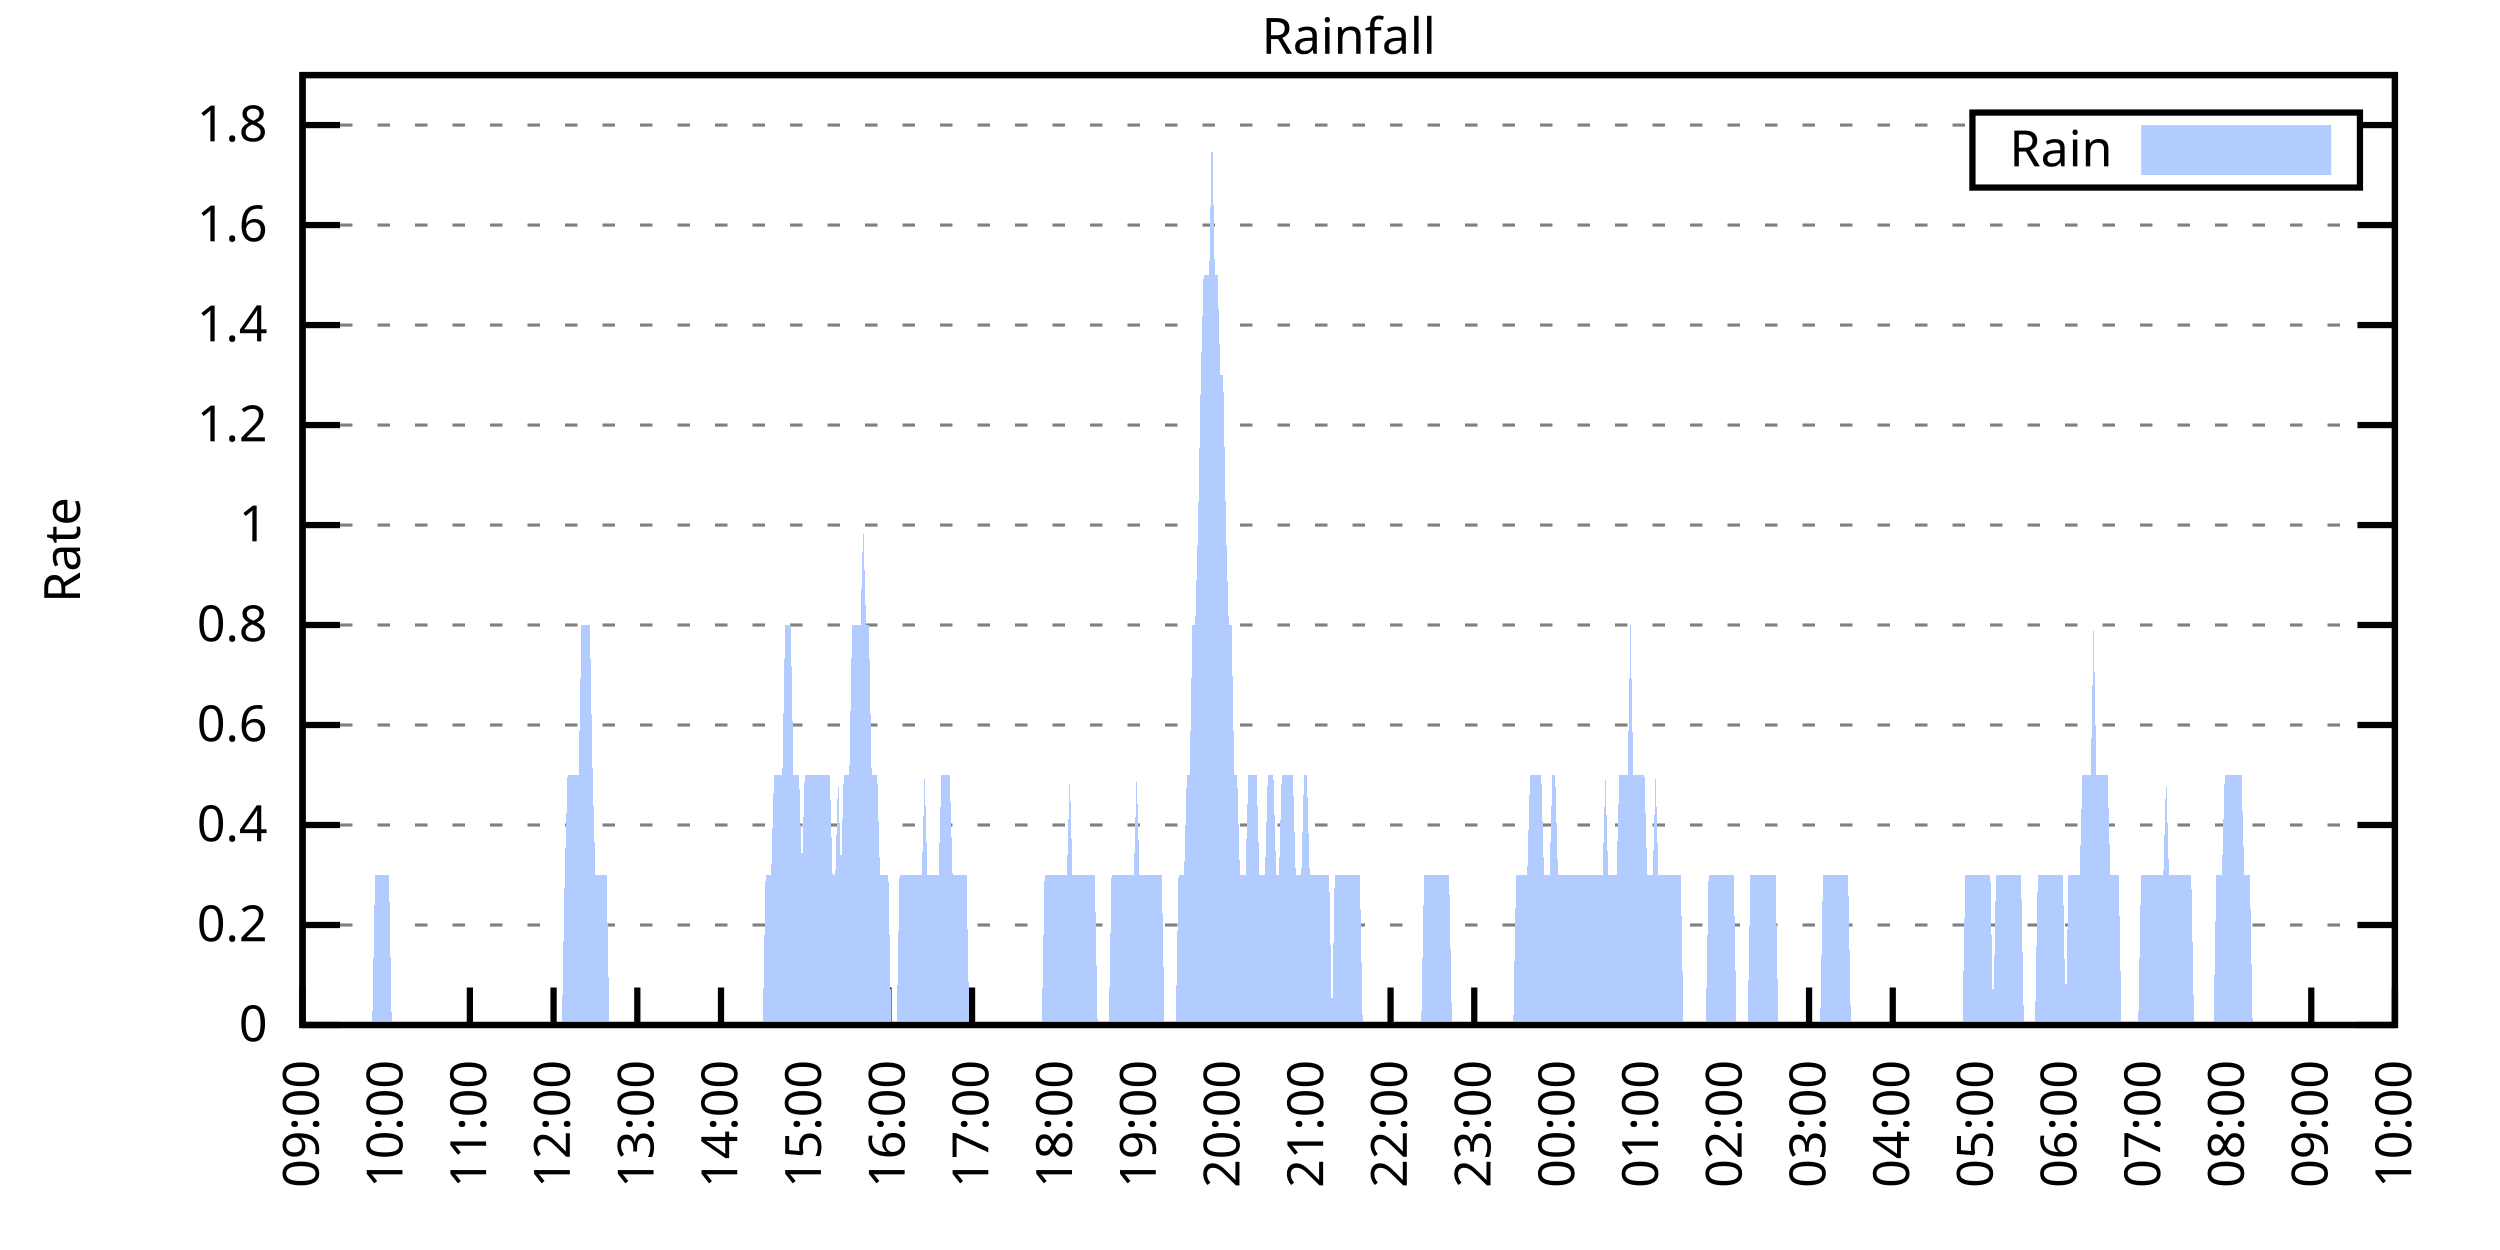
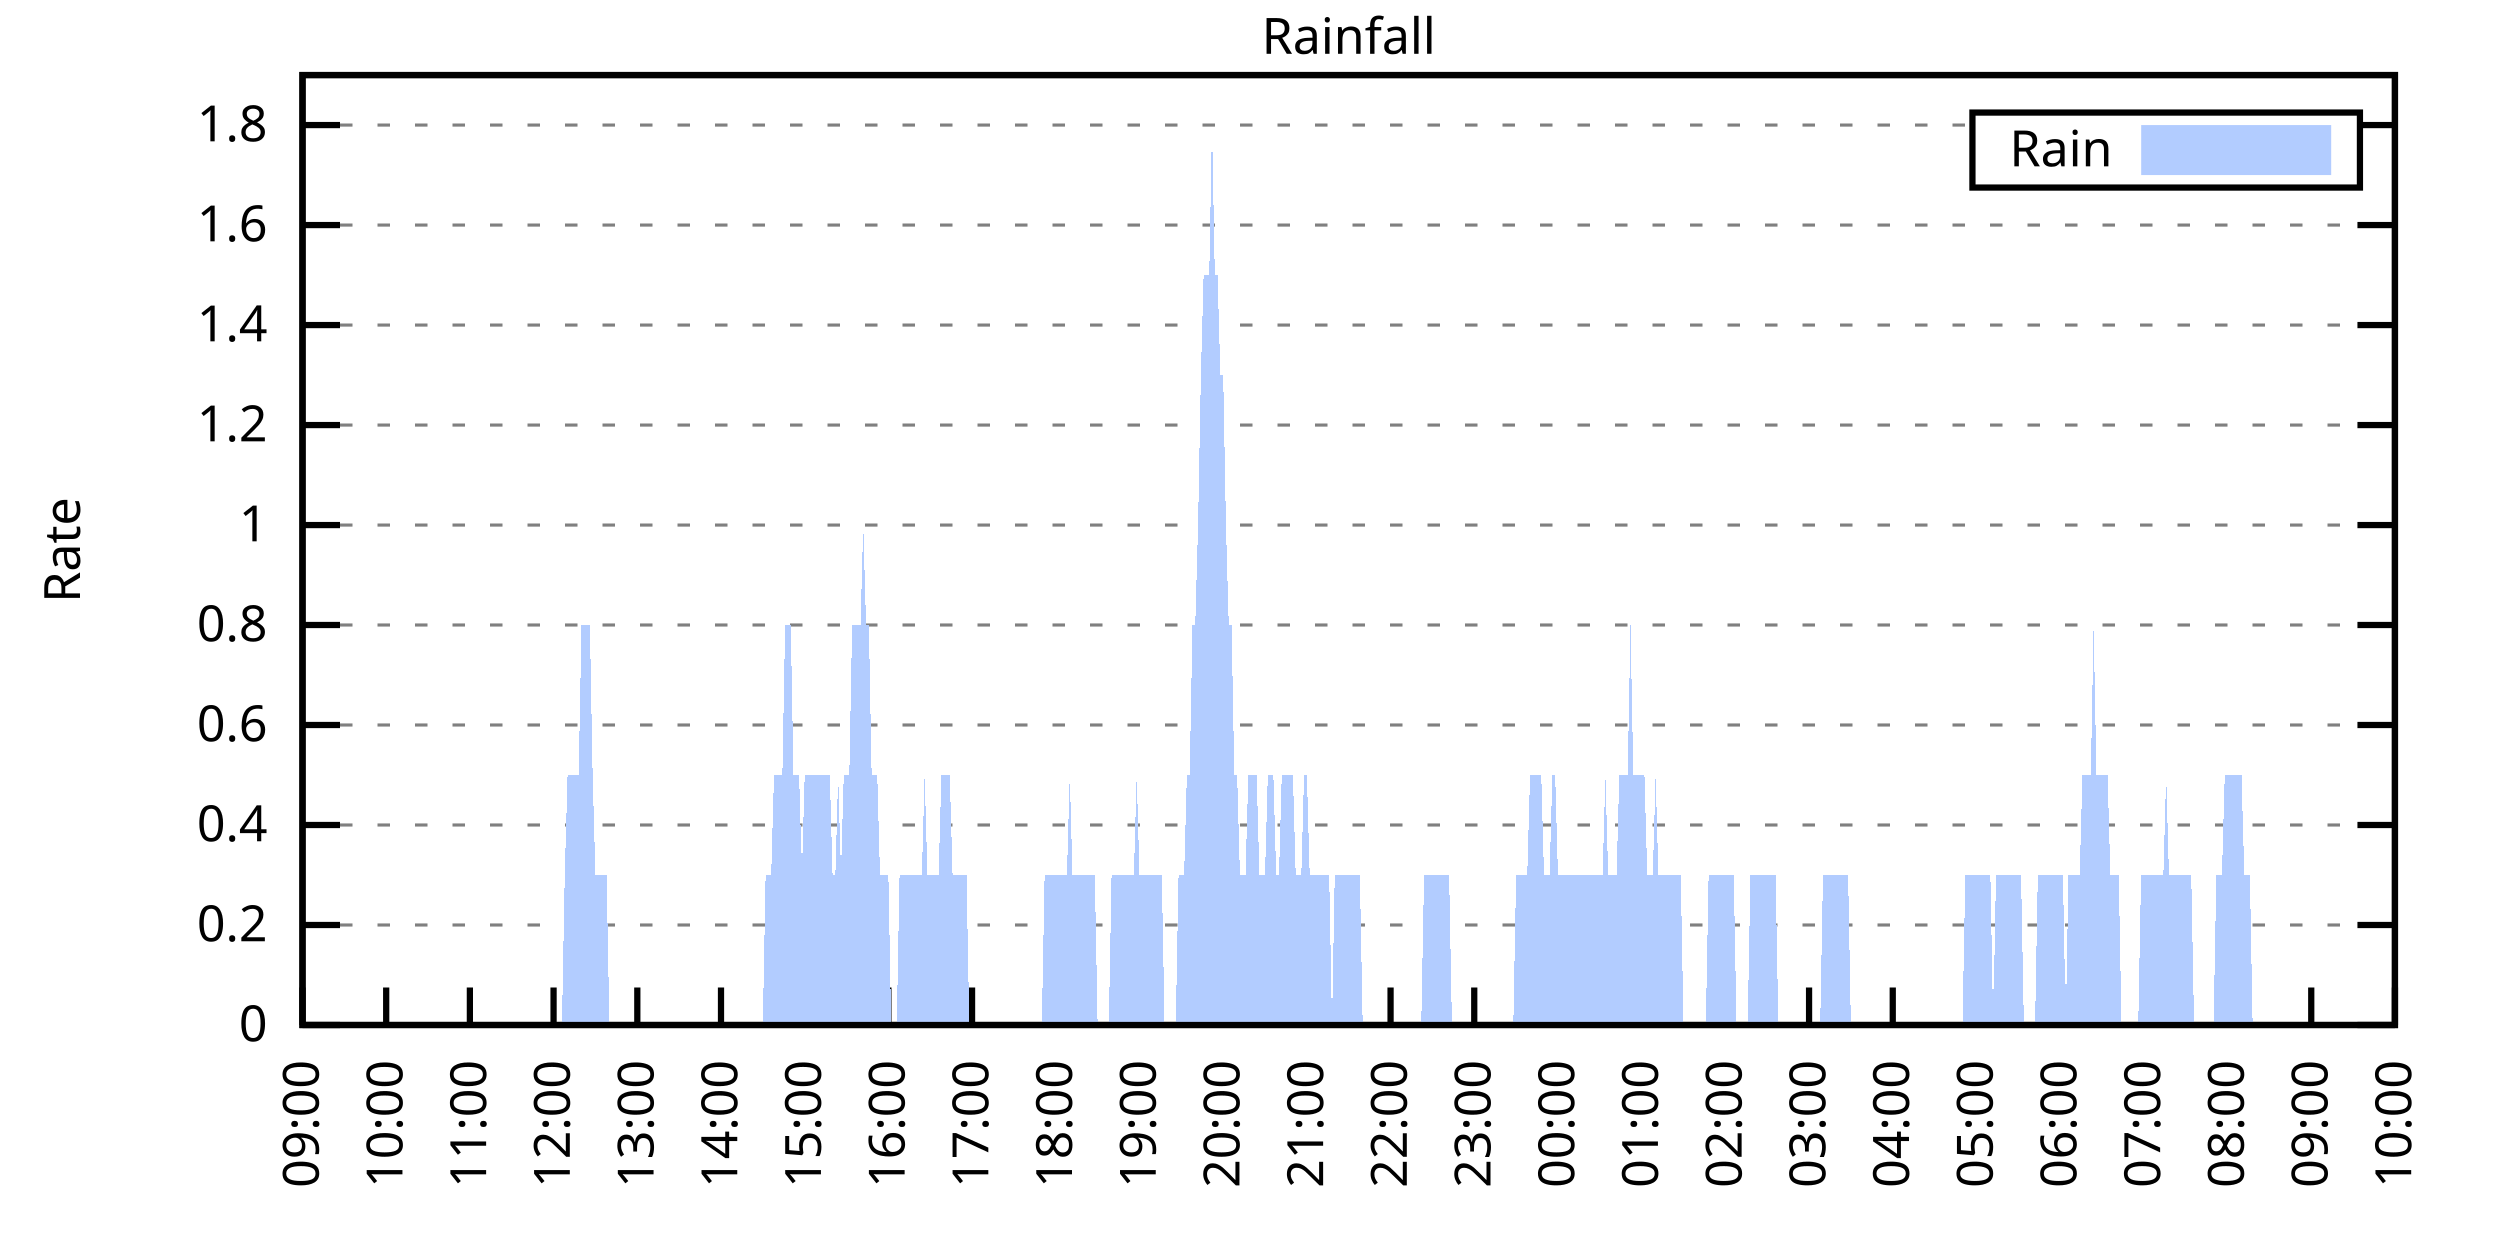
<svg xmlns="http://www.w3.org/2000/svg" xmlns:xlink="http://www.w3.org/1999/xlink" width="400" height="200" viewBox="0 0 400 200">
  <g id="gnuplot_canvas">
    <rect x="0" y="0" width="400" height="200" fill="none" />
    <defs>
      <circle id="gpDot" r="0.5" stroke-width="0.5" stroke="currentColor" />
      <path id="gpPt0" stroke-width="0.333" stroke="currentColor" d="M-1,0 h2 M0,-1 v2" />
      <path id="gpPt1" stroke-width="0.333" stroke="currentColor" d="M-1,-1 L1,1 M1,-1 L-1,1" />
      <path id="gpPt2" stroke-width="0.333" stroke="currentColor" d="M-1,0 L1,0 M0,-1 L0,1 M-1,-1 L1,1 M-1,1 L1,-1" />
      <rect id="gpPt3" stroke-width="0.333" stroke="currentColor" x="-1" y="-1" width="2" height="2" />
      <rect id="gpPt4" stroke-width="0.333" stroke="currentColor" fill="currentColor" x="-1" y="-1" width="2" height="2" />
      <circle id="gpPt5" stroke-width="0.333" stroke="currentColor" cx="0" cy="0" r="1" />
      <use xlink:href="#gpPt5" id="gpPt6" fill="currentColor" stroke="none" />
      <path id="gpPt7" stroke-width="0.333" stroke="currentColor" d="M0,-1.33 L-1.33,0.67 L1.33,0.67 z" />
      <use xlink:href="#gpPt7" id="gpPt8" fill="currentColor" stroke="none" />
      <use xlink:href="#gpPt7" id="gpPt9" stroke="currentColor" transform="rotate(180)" />
      <use xlink:href="#gpPt9" id="gpPt10" fill="currentColor" stroke="none" />
      <use xlink:href="#gpPt3" id="gpPt11" stroke="currentColor" transform="rotate(45)" />
      <use xlink:href="#gpPt11" id="gpPt12" fill="currentColor" stroke="none" />
      <path id="gpPt13" stroke-width="0.333" stroke="currentColor" d="M0,1.330 L1.265,0.411 L0.782,-1.067 L-0.782,-1.076 L-1.265,0.411 z" />
      <use xlink:href="#gpPt13" id="gpPt14" fill="currentColor" stroke="none" />
      <filter id="textbox" filterUnits="objectBoundingBox" x="0" y="0" height="1" width="1">
        <feFlood flood-color="white" flood-opacity="1" result="bgnd" />
        <feComposite in="SourceGraphic" in2="bgnd" operator="atop" />
      </filter>
      <filter id="greybox" filterUnits="objectBoundingBox" x="0" y="0" height="1" width="1">
        <feFlood flood-color="lightgrey" flood-opacity="1" result="grey" />
        <feComposite in="SourceGraphic" in2="grey" operator="atop" />
      </filter>
    </defs>
    <g fill="none" color="white" stroke="currentColor" stroke-width="1.00" stroke-linecap="butt" stroke-linejoin="miter">
</g>
    <g fill="none" color="black" stroke="currentColor" stroke-width="1.00" stroke-linecap="butt" stroke-linejoin="miter">
      <g stroke="none" shape-rendering="crispEdges">
        <polygon fill="rgb(255, 255, 255)" points="48.40,164.00 383.18,164.00 383.18,12.02 48.40,12.02 " />
      </g>
    </g>
    <g fill="none" color="black" stroke="currentColor" stroke-width="1.00" stroke-linecap="butt" stroke-linejoin="miter">
</g>
    <g fill="none" color="black" stroke="black" stroke-width="0.50" stroke-linecap="butt" stroke-linejoin="miter">
</g>
    <g fill="none" color="gray" stroke="currentColor" stroke-width="0.50" stroke-linecap="butt" stroke-linejoin="miter">
      <path stroke="gray" stroke-dasharray="2,4" class="gridline" d="M48.40,164.00 L383.19,164.00  " />
    </g>
    <g fill="none" color="gray" stroke="gray" stroke-width="1.00" stroke-linecap="butt" stroke-linejoin="miter">
</g>
    <g fill="none" color="black" stroke="currentColor" stroke-width="1.00" stroke-linecap="butt" stroke-linejoin="miter">
      <path stroke="black" d="M48.40,164.00 L54.40,164.00 M383.19,164.00 L377.19,164.00  " />
      <g transform="translate(42.80,166.60)" stroke="none" fill="black" font-family="Sans" font-size="8.00" text-anchor="end">
        <text>
          <tspan font-family="Sans"> 0</tspan>
        </text>
      </g>
    </g>
    <g fill="none" color="black" stroke="currentColor" stroke-width="1.00" stroke-linecap="butt" stroke-linejoin="miter">
</g>
    <g fill="none" color="black" stroke="black" stroke-width="0.50" stroke-linecap="butt" stroke-linejoin="miter">
</g>
    <g fill="none" color="gray" stroke="currentColor" stroke-width="0.50" stroke-linecap="butt" stroke-linejoin="miter">
      <path stroke="gray" stroke-dasharray="2,4" class="gridline" d="M48.40,148.00 L383.19,148.00  " />
    </g>
    <g fill="none" color="gray" stroke="gray" stroke-width="1.00" stroke-linecap="butt" stroke-linejoin="miter">
</g>
    <g fill="none" color="black" stroke="currentColor" stroke-width="1.00" stroke-linecap="butt" stroke-linejoin="miter">
      <path stroke="black" d="M48.40,148.00 L54.40,148.00 M383.19,148.00 L377.19,148.00  " />
      <g transform="translate(42.80,150.60)" stroke="none" fill="black" font-family="Sans" font-size="8.00" text-anchor="end">
        <text>
          <tspan font-family="Sans"> 0.2</tspan>
        </text>
      </g>
    </g>
    <g fill="none" color="black" stroke="currentColor" stroke-width="1.00" stroke-linecap="butt" stroke-linejoin="miter">
</g>
    <g fill="none" color="black" stroke="black" stroke-width="0.50" stroke-linecap="butt" stroke-linejoin="miter">
</g>
    <g fill="none" color="gray" stroke="currentColor" stroke-width="0.50" stroke-linecap="butt" stroke-linejoin="miter">
      <path stroke="gray" stroke-dasharray="2,4" class="gridline" d="M48.40,132.00 L383.19,132.00  " />
    </g>
    <g fill="none" color="gray" stroke="gray" stroke-width="1.00" stroke-linecap="butt" stroke-linejoin="miter">
</g>
    <g fill="none" color="black" stroke="currentColor" stroke-width="1.00" stroke-linecap="butt" stroke-linejoin="miter">
      <path stroke="black" d="M48.40,132.00 L54.40,132.00 M383.19,132.00 L377.19,132.00  " />
      <g transform="translate(42.80,134.60)" stroke="none" fill="black" font-family="Sans" font-size="8.00" text-anchor="end">
        <text>
          <tspan font-family="Sans"> 0.4</tspan>
        </text>
      </g>
    </g>
    <g fill="none" color="black" stroke="currentColor" stroke-width="1.00" stroke-linecap="butt" stroke-linejoin="miter">
</g>
    <g fill="none" color="black" stroke="black" stroke-width="0.50" stroke-linecap="butt" stroke-linejoin="miter">
</g>
    <g fill="none" color="gray" stroke="currentColor" stroke-width="0.50" stroke-linecap="butt" stroke-linejoin="miter">
      <path stroke="gray" stroke-dasharray="2,4" class="gridline" d="M48.40,116.00 L383.19,116.00  " />
    </g>
    <g fill="none" color="gray" stroke="gray" stroke-width="1.00" stroke-linecap="butt" stroke-linejoin="miter">
</g>
    <g fill="none" color="black" stroke="currentColor" stroke-width="1.00" stroke-linecap="butt" stroke-linejoin="miter">
      <path stroke="black" d="M48.40,116.00 L54.40,116.00 M383.19,116.00 L377.19,116.00  " />
      <g transform="translate(42.80,118.60)" stroke="none" fill="black" font-family="Sans" font-size="8.00" text-anchor="end">
        <text>
          <tspan font-family="Sans"> 0.6</tspan>
        </text>
      </g>
    </g>
    <g fill="none" color="black" stroke="currentColor" stroke-width="1.00" stroke-linecap="butt" stroke-linejoin="miter">
</g>
    <g fill="none" color="black" stroke="black" stroke-width="0.50" stroke-linecap="butt" stroke-linejoin="miter">
</g>
    <g fill="none" color="gray" stroke="currentColor" stroke-width="0.50" stroke-linecap="butt" stroke-linejoin="miter">
      <path stroke="gray" stroke-dasharray="2,4" class="gridline" d="M48.40,100.00 L383.19,100.00  " />
    </g>
    <g fill="none" color="gray" stroke="gray" stroke-width="1.00" stroke-linecap="butt" stroke-linejoin="miter">
</g>
    <g fill="none" color="black" stroke="currentColor" stroke-width="1.00" stroke-linecap="butt" stroke-linejoin="miter">
      <path stroke="black" d="M48.40,100.00 L54.40,100.00 M383.19,100.00 L377.19,100.00  " />
      <g transform="translate(42.80,102.60)" stroke="none" fill="black" font-family="Sans" font-size="8.00" text-anchor="end">
        <text>
          <tspan font-family="Sans"> 0.8</tspan>
        </text>
      </g>
    </g>
    <g fill="none" color="black" stroke="currentColor" stroke-width="1.00" stroke-linecap="butt" stroke-linejoin="miter">
</g>
    <g fill="none" color="black" stroke="black" stroke-width="0.50" stroke-linecap="butt" stroke-linejoin="miter">
</g>
    <g fill="none" color="gray" stroke="currentColor" stroke-width="0.50" stroke-linecap="butt" stroke-linejoin="miter">
      <path stroke="gray" stroke-dasharray="2,4" class="gridline" d="M48.40,84.01 L383.19,84.01  " />
    </g>
    <g fill="none" color="gray" stroke="gray" stroke-width="1.00" stroke-linecap="butt" stroke-linejoin="miter">
</g>
    <g fill="none" color="black" stroke="currentColor" stroke-width="1.00" stroke-linecap="butt" stroke-linejoin="miter">
      <path stroke="black" d="M48.40,84.01 L54.40,84.01 M383.19,84.01 L377.19,84.01  " />
      <g transform="translate(42.80,86.61)" stroke="none" fill="black" font-family="Sans" font-size="8.00" text-anchor="end">
        <text>
          <tspan font-family="Sans"> 1</tspan>
        </text>
      </g>
    </g>
    <g fill="none" color="black" stroke="currentColor" stroke-width="1.00" stroke-linecap="butt" stroke-linejoin="miter">
</g>
    <g fill="none" color="black" stroke="black" stroke-width="0.50" stroke-linecap="butt" stroke-linejoin="miter">
</g>
    <g fill="none" color="gray" stroke="currentColor" stroke-width="0.50" stroke-linecap="butt" stroke-linejoin="miter">
      <path stroke="gray" stroke-dasharray="2,4" class="gridline" d="M48.40,68.01 L383.19,68.01  " />
    </g>
    <g fill="none" color="gray" stroke="gray" stroke-width="1.00" stroke-linecap="butt" stroke-linejoin="miter">
</g>
    <g fill="none" color="black" stroke="currentColor" stroke-width="1.00" stroke-linecap="butt" stroke-linejoin="miter">
      <path stroke="black" d="M48.40,68.01 L54.40,68.01 M383.19,68.01 L377.19,68.01  " />
      <g transform="translate(42.80,70.61)" stroke="none" fill="black" font-family="Sans" font-size="8.00" text-anchor="end">
        <text>
          <tspan font-family="Sans"> 1.2</tspan>
        </text>
      </g>
    </g>
    <g fill="none" color="black" stroke="currentColor" stroke-width="1.00" stroke-linecap="butt" stroke-linejoin="miter">
</g>
    <g fill="none" color="black" stroke="black" stroke-width="0.50" stroke-linecap="butt" stroke-linejoin="miter">
</g>
    <g fill="none" color="gray" stroke="currentColor" stroke-width="0.50" stroke-linecap="butt" stroke-linejoin="miter">
      <path stroke="gray" stroke-dasharray="2,4" class="gridline" d="M48.40,52.01 L383.19,52.01  " />
    </g>
    <g fill="none" color="gray" stroke="gray" stroke-width="1.00" stroke-linecap="butt" stroke-linejoin="miter">
</g>
    <g fill="none" color="black" stroke="currentColor" stroke-width="1.00" stroke-linecap="butt" stroke-linejoin="miter">
      <path stroke="black" d="M48.40,52.01 L54.40,52.01 M383.19,52.01 L377.19,52.01  " />
      <g transform="translate(42.80,54.61)" stroke="none" fill="black" font-family="Sans" font-size="8.00" text-anchor="end">
        <text>
          <tspan font-family="Sans"> 1.4</tspan>
        </text>
      </g>
    </g>
    <g fill="none" color="black" stroke="currentColor" stroke-width="1.00" stroke-linecap="butt" stroke-linejoin="miter">
</g>
    <g fill="none" color="black" stroke="black" stroke-width="0.50" stroke-linecap="butt" stroke-linejoin="miter">
</g>
    <g fill="none" color="gray" stroke="currentColor" stroke-width="0.50" stroke-linecap="butt" stroke-linejoin="miter">
      <path stroke="gray" stroke-dasharray="2,4" class="gridline" d="M48.40,36.01 L383.19,36.01  " />
    </g>
    <g fill="none" color="gray" stroke="gray" stroke-width="1.00" stroke-linecap="butt" stroke-linejoin="miter">
</g>
    <g fill="none" color="black" stroke="currentColor" stroke-width="1.00" stroke-linecap="butt" stroke-linejoin="miter">
      <path stroke="black" d="M48.40,36.01 L54.40,36.01 M383.19,36.01 L377.19,36.01  " />
      <g transform="translate(42.80,38.61)" stroke="none" fill="black" font-family="Sans" font-size="8.00" text-anchor="end">
        <text>
          <tspan font-family="Sans"> 1.6</tspan>
        </text>
      </g>
    </g>
    <g fill="none" color="black" stroke="currentColor" stroke-width="1.00" stroke-linecap="butt" stroke-linejoin="miter">
</g>
    <g fill="none" color="black" stroke="black" stroke-width="0.50" stroke-linecap="butt" stroke-linejoin="miter">
</g>
    <g fill="none" color="gray" stroke="currentColor" stroke-width="0.50" stroke-linecap="butt" stroke-linejoin="miter">
      <path stroke="gray" stroke-dasharray="2,4" class="gridline" d="M48.40,20.01 L315.59,20.01 M377.59,20.01 L383.19,20.01  " />
    </g>
    <g fill="none" color="gray" stroke="gray" stroke-width="1.00" stroke-linecap="butt" stroke-linejoin="miter">
</g>
    <g fill="none" color="black" stroke="currentColor" stroke-width="1.00" stroke-linecap="butt" stroke-linejoin="miter">
      <path stroke="black" d="M48.40,20.01 L54.40,20.01 M383.19,20.01 L377.19,20.01  " />
      <g transform="translate(42.80,22.61)" stroke="none" fill="black" font-family="Sans" font-size="8.00" text-anchor="end">
        <text>
          <tspan font-family="Sans"> 1.8</tspan>
        </text>
      </g>
    </g>
    <g fill="none" color="black" stroke="currentColor" stroke-width="1.00" stroke-linecap="butt" stroke-linejoin="miter">
      <path stroke="black" d="M48.40,164.00 L48.40,158.00  " />
      <g transform="translate(51.00,169.60) rotate(270.00)" stroke="none" fill="black" font-family="Sans" font-size="8.00" text-anchor="end">
        <text>
          <tspan font-family="Sans">09:00</tspan>
        </text>
      </g>
    </g>
    <g fill="none" color="black" stroke="currentColor" stroke-width="1.00" stroke-linecap="butt" stroke-linejoin="miter">
      <path stroke="black" d="M61.79,164.00 L61.79,158.00  " />
      <g transform="translate(64.39,169.60) rotate(270.00)" stroke="none" fill="black" font-family="Sans" font-size="8.00" text-anchor="end">
        <text>
          <tspan font-family="Sans">10:00</tspan>
        </text>
      </g>
    </g>
    <g fill="none" color="black" stroke="currentColor" stroke-width="1.00" stroke-linecap="butt" stroke-linejoin="miter">
      <path stroke="black" d="M75.18,164.00 L75.18,158.00  " />
      <g transform="translate(77.78,169.60) rotate(270.00)" stroke="none" fill="black" font-family="Sans" font-size="8.00" text-anchor="end">
        <text>
          <tspan font-family="Sans">11:00</tspan>
        </text>
      </g>
    </g>
    <g fill="none" color="black" stroke="currentColor" stroke-width="1.00" stroke-linecap="butt" stroke-linejoin="miter">
      <path stroke="black" d="M88.57,164.00 L88.57,158.00  " />
      <g transform="translate(91.17,169.60) rotate(270.00)" stroke="none" fill="black" font-family="Sans" font-size="8.00" text-anchor="end">
        <text>
          <tspan font-family="Sans">12:00</tspan>
        </text>
      </g>
    </g>
    <g fill="none" color="black" stroke="currentColor" stroke-width="1.00" stroke-linecap="butt" stroke-linejoin="miter">
      <path stroke="black" d="M101.97,164.00 L101.97,158.00  " />
      <g transform="translate(104.57,169.60) rotate(270.00)" stroke="none" fill="black" font-family="Sans" font-size="8.00" text-anchor="end">
        <text>
          <tspan font-family="Sans">13:00</tspan>
        </text>
      </g>
    </g>
    <g fill="none" color="black" stroke="currentColor" stroke-width="1.00" stroke-linecap="butt" stroke-linejoin="miter">
      <path stroke="black" d="M115.36,164.00 L115.36,158.00  " />
      <g transform="translate(117.96,169.60) rotate(270.00)" stroke="none" fill="black" font-family="Sans" font-size="8.00" text-anchor="end">
        <text>
          <tspan font-family="Sans">14:00</tspan>
        </text>
      </g>
    </g>
    <g fill="none" color="black" stroke="currentColor" stroke-width="1.00" stroke-linecap="butt" stroke-linejoin="miter">
      <path stroke="black" d="M128.75,164.00 L128.75,158.00  " />
      <g transform="translate(131.35,169.60) rotate(270.00)" stroke="none" fill="black" font-family="Sans" font-size="8.00" text-anchor="end">
        <text>
          <tspan font-family="Sans">15:00</tspan>
        </text>
      </g>
    </g>
    <g fill="none" color="black" stroke="currentColor" stroke-width="1.00" stroke-linecap="butt" stroke-linejoin="miter">
      <path stroke="black" d="M142.14,164.00 L142.14,158.00  " />
      <g transform="translate(144.74,169.60) rotate(270.00)" stroke="none" fill="black" font-family="Sans" font-size="8.00" text-anchor="end">
        <text>
          <tspan font-family="Sans">16:00</tspan>
        </text>
      </g>
    </g>
    <g fill="none" color="black" stroke="currentColor" stroke-width="1.00" stroke-linecap="butt" stroke-linejoin="miter">
      <path stroke="black" d="M155.53,164.00 L155.53,158.00  " />
      <g transform="translate(158.13,169.60) rotate(270.00)" stroke="none" fill="black" font-family="Sans" font-size="8.00" text-anchor="end">
        <text>
          <tspan font-family="Sans">17:00</tspan>
        </text>
      </g>
    </g>
    <g fill="none" color="black" stroke="currentColor" stroke-width="1.00" stroke-linecap="butt" stroke-linejoin="miter">
      <path stroke="black" d="M168.92,164.00 L168.92,158.00  " />
      <g transform="translate(171.52,169.60) rotate(270.00)" stroke="none" fill="black" font-family="Sans" font-size="8.00" text-anchor="end">
        <text>
          <tspan font-family="Sans">18:00</tspan>
        </text>
      </g>
    </g>
    <g fill="none" color="black" stroke="currentColor" stroke-width="1.00" stroke-linecap="butt" stroke-linejoin="miter">
      <path stroke="black" d="M182.32,164.00 L182.32,158.00  " />
      <g transform="translate(184.92,169.60) rotate(270.00)" stroke="none" fill="black" font-family="Sans" font-size="8.00" text-anchor="end">
        <text>
          <tspan font-family="Sans">19:00</tspan>
        </text>
      </g>
    </g>
    <g fill="none" color="black" stroke="currentColor" stroke-width="1.00" stroke-linecap="butt" stroke-linejoin="miter">
      <path stroke="black" d="M195.71,164.00 L195.71,158.00  " />
      <g transform="translate(198.31,169.60) rotate(270.00)" stroke="none" fill="black" font-family="Sans" font-size="8.00" text-anchor="end">
        <text>
          <tspan font-family="Sans">20:00</tspan>
        </text>
      </g>
    </g>
    <g fill="none" color="black" stroke="currentColor" stroke-width="1.00" stroke-linecap="butt" stroke-linejoin="miter">
      <path stroke="black" d="M209.10,164.00 L209.10,158.00  " />
      <g transform="translate(211.70,169.60) rotate(270.00)" stroke="none" fill="black" font-family="Sans" font-size="8.00" text-anchor="end">
        <text>
          <tspan font-family="Sans">21:00</tspan>
        </text>
      </g>
    </g>
    <g fill="none" color="black" stroke="currentColor" stroke-width="1.00" stroke-linecap="butt" stroke-linejoin="miter">
      <path stroke="black" d="M222.49,164.00 L222.49,158.00  " />
      <g transform="translate(225.09,169.60) rotate(270.00)" stroke="none" fill="black" font-family="Sans" font-size="8.00" text-anchor="end">
        <text>
          <tspan font-family="Sans">22:00</tspan>
        </text>
      </g>
    </g>
    <g fill="none" color="black" stroke="currentColor" stroke-width="1.00" stroke-linecap="butt" stroke-linejoin="miter">
      <path stroke="black" d="M235.88,164.00 L235.88,158.00  " />
      <g transform="translate(238.48,169.60) rotate(270.00)" stroke="none" fill="black" font-family="Sans" font-size="8.00" text-anchor="end">
        <text>
          <tspan font-family="Sans">23:00</tspan>
        </text>
      </g>
    </g>
    <g fill="none" color="black" stroke="currentColor" stroke-width="1.00" stroke-linecap="butt" stroke-linejoin="miter">
      <path stroke="black" d="M249.27,164.00 L249.27,158.00  " />
      <g transform="translate(251.87,169.60) rotate(270.00)" stroke="none" fill="black" font-family="Sans" font-size="8.00" text-anchor="end">
        <text>
          <tspan font-family="Sans">00:00</tspan>
        </text>
      </g>
    </g>
    <g fill="none" color="black" stroke="currentColor" stroke-width="1.00" stroke-linecap="butt" stroke-linejoin="miter">
      <path stroke="black" d="M262.67,164.00 L262.67,158.00  " />
      <g transform="translate(265.27,169.60) rotate(270.00)" stroke="none" fill="black" font-family="Sans" font-size="8.00" text-anchor="end">
        <text>
          <tspan font-family="Sans">01:00</tspan>
        </text>
      </g>
    </g>
    <g fill="none" color="black" stroke="currentColor" stroke-width="1.00" stroke-linecap="butt" stroke-linejoin="miter">
      <path stroke="black" d="M276.06,164.00 L276.06,158.00  " />
      <g transform="translate(278.66,169.60) rotate(270.00)" stroke="none" fill="black" font-family="Sans" font-size="8.00" text-anchor="end">
        <text>
          <tspan font-family="Sans">02:00</tspan>
        </text>
      </g>
    </g>
    <g fill="none" color="black" stroke="currentColor" stroke-width="1.00" stroke-linecap="butt" stroke-linejoin="miter">
      <path stroke="black" d="M289.45,164.00 L289.45,158.00  " />
      <g transform="translate(292.05,169.60) rotate(270.00)" stroke="none" fill="black" font-family="Sans" font-size="8.00" text-anchor="end">
        <text>
          <tspan font-family="Sans">03:00</tspan>
        </text>
      </g>
    </g>
    <g fill="none" color="black" stroke="currentColor" stroke-width="1.00" stroke-linecap="butt" stroke-linejoin="miter">
      <path stroke="black" d="M302.84,164.00 L302.84,158.00  " />
      <g transform="translate(305.44,169.60) rotate(270.00)" stroke="none" fill="black" font-family="Sans" font-size="8.00" text-anchor="end">
        <text>
          <tspan font-family="Sans">04:00</tspan>
        </text>
      </g>
    </g>
    <g fill="none" color="black" stroke="currentColor" stroke-width="1.00" stroke-linecap="butt" stroke-linejoin="miter">
      <path stroke="black" d="M316.23,164.00 L316.23,158.00  " />
      <g transform="translate(318.83,169.60) rotate(270.00)" stroke="none" fill="black" font-family="Sans" font-size="8.00" text-anchor="end">
        <text>
          <tspan font-family="Sans">05:00</tspan>
        </text>
      </g>
    </g>
    <g fill="none" color="black" stroke="currentColor" stroke-width="1.00" stroke-linecap="butt" stroke-linejoin="miter">
      <path stroke="black" d="M329.62,164.00 L329.62,158.00  " />
      <g transform="translate(332.22,169.60) rotate(270.00)" stroke="none" fill="black" font-family="Sans" font-size="8.00" text-anchor="end">
        <text>
          <tspan font-family="Sans">06:00</tspan>
        </text>
      </g>
    </g>
    <g fill="none" color="black" stroke="currentColor" stroke-width="1.00" stroke-linecap="butt" stroke-linejoin="miter">
      <path stroke="black" d="M343.02,164.00 L343.02,158.00  " />
      <g transform="translate(345.62,169.60) rotate(270.00)" stroke="none" fill="black" font-family="Sans" font-size="8.00" text-anchor="end">
        <text>
          <tspan font-family="Sans">07:00</tspan>
        </text>
      </g>
    </g>
    <g fill="none" color="black" stroke="currentColor" stroke-width="1.00" stroke-linecap="butt" stroke-linejoin="miter">
      <path stroke="black" d="M356.41,164.00 L356.41,158.00  " />
      <g transform="translate(359.01,169.60) rotate(270.00)" stroke="none" fill="black" font-family="Sans" font-size="8.00" text-anchor="end">
        <text>
          <tspan font-family="Sans">08:00</tspan>
        </text>
      </g>
    </g>
    <g fill="none" color="black" stroke="currentColor" stroke-width="1.00" stroke-linecap="butt" stroke-linejoin="miter">
      <path stroke="black" d="M369.80,164.00 L369.80,158.00  " />
      <g transform="translate(372.40,169.60) rotate(270.00)" stroke="none" fill="black" font-family="Sans" font-size="8.00" text-anchor="end">
        <text>
          <tspan font-family="Sans">09:00</tspan>
        </text>
      </g>
    </g>
    <g fill="none" color="black" stroke="currentColor" stroke-width="1.00" stroke-linecap="butt" stroke-linejoin="miter">
      <path stroke="black" d="M383.19,164.00 L383.19,158.00  " />
      <g transform="translate(385.79,169.60) rotate(270.00)" stroke="none" fill="black" font-family="Sans" font-size="8.00" text-anchor="end">
        <text>
          <tspan font-family="Sans">10:00</tspan>
        </text>
      </g>
    </g>
    <g fill="none" color="black" stroke="currentColor" stroke-width="1.00" stroke-linecap="butt" stroke-linejoin="miter">
</g>
    <g fill="none" color="black" stroke="currentColor" stroke-width="1.00" stroke-linecap="butt" stroke-linejoin="miter">
      <path stroke="black" d="M48.40,12.01 L48.40,164.00 L383.19,164.00 L383.19,12.01 L48.40,12.01 Z  " />
    </g>
    <g fill="none" color="black" stroke="currentColor" stroke-width="1.00" stroke-linecap="butt" stroke-linejoin="miter">
</g>
    <g fill="none" color="black" stroke="currentColor" stroke-width="1.00" stroke-linecap="butt" stroke-linejoin="miter">
      <path stroke="black" d="M315.59,30.01 L315.59,18.01 L377.59,18.01 L377.59,30.01 L315.59,30.01 Z  " />
    </g>
    <g id="Rainfall_plot_1">
      <g fill="none" color="white" stroke="black" stroke-width="2.00" stroke-linecap="butt" stroke-linejoin="miter">
</g>
      <g fill="none" color="black" stroke="currentColor" stroke-width="2.00" stroke-linecap="butt" stroke-linejoin="miter">
        <g transform="translate(337.99,26.61)" stroke="none" fill="black" font-family="Sans" font-size="8.00" text-anchor="end">
          <text>
            <tspan font-family="Sans">Rain</tspan>
          </text>
        </g>
      </g>
      <g fill="none" color="black" stroke="currentColor" stroke-width="2.00" stroke-linecap="butt" stroke-linejoin="miter">
        <g stroke="none" shape-rendering="crispEdges">
          <polygon fill="rgb(178, 204, 255)" points="343.59,27.01 371.99,27.01 371.99,21.01 343.59,21.01 " />
        </g>
        <path stroke="rgb(178, 204, 255)" d="M343.59,27.01 L371.99,27.01 L371.99,21.01 L343.59,21.01 L343.59,27.01 Z  " />
      </g>
      <g fill="none" color="black" stroke="currentColor" stroke-width="2.00" stroke-linecap="butt" stroke-linejoin="miter">
        <g stroke="none" shape-rendering="crispEdges">
-           <polygon fill="rgb(178, 204, 255)" points="55.54,164.00 55.99,164.00 56.43,164.00 56.88,164.00 57.33,164.00 57.77,164.00 58.22,164.00 58.67,164.00 59.11,164.00 59.56,164.00 60.01,140.00 60.45,140.00 60.90,140.00 61.35,140.00 61.79,140.00 62.24,140.00 62.68,164.00 63.13,164.00 63.58,164.00 64.02,164.00 64.47,164.00 64.92,164.00 65.36,164.00 65.81,164.00 66.26,164.00 66.70,164.00 67.15,164.00 67.59,164.00 68.04,164.00 68.49,164.00 68.93,164.00 69.38,164.00 69.83,164.00 70.27,164.00 70.72,164.00 71.17,164.00 71.61,164.00 72.06,164.00 72.50,164.00 72.95,164.00 73.40,164.00 73.84,164.00 74.29,164.00 74.74,164.00 75.18,164.00 75.63,164.00 76.08,164.00 76.52,164.00 76.97,164.00 77.42,164.00 77.86,164.00 78.31,164.00 78.75,164.00 79.20,164.00 79.65,164.00 80.09,164.00 80.54,164.00 80.99,164.00 81.43,164.00 81.88,164.00 82.33,164.00 82.77,164.00 83.22,164.00 83.66,164.00 84.11,164.00 84.56,164.00 85.00,164.00 85.45,164.00 85.90,164.00 86.34,164.00 86.79,164.00 87.24,164.00 87.68,164.00 88.13,164.00 88.57,164.00 89.02,164.00 89.47,164.00 89.91,164.00 90.36,140.00 90.81,124.00 91.25,124.00 91.70,124.00 92.15,124.00 92.59,124.00 93.04,100.00 93.49,100.00 93.93,100.00 94.38,100.00 94.82,124.00 95.27,140.00 95.72,140.00 96.16,140.00 96.61,140.00 97.06,140.00 97.50,164.00 97.95,164.00 98.40,164.00 98.84,164.00 99.29,164.00 99.73,164.00 100.18,164.00 100.63,164.00 101.07,164.00 101.52,164.00 101.97,164.00 102.41,164.00 102.86,164.00 103.31,164.00 103.75,164.00 104.20,164.00 104.64,164.00 105.09,164.00 105.54,164.00 105.98,164.00 106.43,164.00 106.88,164.00 107.32,164.00 107.77,164.00 108.22,164.00 108.66,164.00 109.11,164.00 109.55,164.00 110.00,164.00 110.45,164.00 110.89,164.00 111.34,164.00 111.79,164.00 112.23,164.00 112.68,164.00 113.13,164.00 113.57,164.00 114.02,164.00 114.47,164.00 114.91,164.00 115.36,164.00 115.80,164.00 116.25,164.00 116.70,164.00 117.14,164.00 117.59,164.00 118.04,164.00 118.48,164.00 118.93,164.00 119.38,164.00 119.82,164.00 120.27,164.00 120.71,164.00 121.16,164.00 121.61,164.00 122.05,164.00 122.50,140.00 122.95,140.00 123.39,140.00 123.84,124.00 124.29,124.00 124.73,124.00 125.18,124.00 125.62,100.00 126.07,100.00 126.52,100.00 126.96,124.00 127.41,124.00 127.86,124.00 128.30,140.00 128.75,124.00 129.20,124.00 129.64,124.00 130.09,124.00 130.54,124.00 130.98,124.00 131.43,124.00 131.87,124.00 132.32,124.00 132.77,124.00 133.21,140.00 133.66,140.00 134.11,124.00 134.55,140.00 135.00,124.00 135.45,124.00 135.89,124.00 136.34,100.00 136.78,100.00 137.23,100.00 137.68,100.00 138.12,84.01 138.57,100.00 139.02,100.00 139.46,124.00 139.91,124.00 140.36,124.00 140.80,140.00 141.25,140.00 141.69,140.00 142.14,140.00 142.59,164.00 143.03,164.00 143.48,164.00 143.93,140.00 144.37,140.00 144.82,140.00 145.27,140.00 145.71,140.00 146.16,140.00 146.61,140.00 147.05,140.00 147.50,140.00 147.94,124.00 148.39,140.00 148.84,140.00 149.28,140.00 149.73,140.00 150.18,140.00 150.62,124.00 151.07,124.00 151.52,124.00 151.96,124.00 152.41,140.00 152.85,140.00 153.30,140.00 153.75,140.00 154.19,140.00 154.64,140.00 155.09,164.00 155.53,164.00 155.98,164.00 156.43,164.00 156.87,164.00 157.32,164.00 157.76,164.00 158.21,164.00 158.66,164.00 159.10,164.00 159.55,164.00 160.00,164.00 160.44,164.00 160.89,164.00 161.34,164.00 161.78,164.00 162.23,164.00 162.67,164.00 163.12,164.00 163.57,164.00 164.01,164.00 164.46,164.00 164.91,164.00 165.35,164.00 165.80,164.00 166.25,164.00 166.69,164.00 167.14,140.00 167.59,140.00 168.03,140.00 168.48,140.00 168.92,140.00 169.37,140.00 169.82,140.00 170.26,140.00 170.71,140.00 171.16,124.00 171.60,140.00 172.05,140.00 172.50,140.00 172.94,140.00 173.39,140.00 173.83,140.00 174.28,140.00 174.73,140.00 175.17,140.00 175.62,164.00 176.07,164.00 176.51,164.00 176.96,164.00 177.41,164.00 177.85,140.00 178.30,140.00 178.74,140.00 179.19,140.00 179.64,140.00 180.08,140.00 180.53,140.00 180.98,140.00 181.42,140.00 181.87,124.00 182.32,140.00 182.76,140.00 183.21,140.00 183.66,140.00 184.10,140.00 184.55,140.00 184.99,140.00 185.44,140.00 185.89,140.00 186.33,164.00 186.78,164.00 187.23,164.00 187.67,164.00 188.12,164.00 188.57,140.00 189.01,140.00 189.46,140.00 189.90,124.00 190.35,124.00 190.80,100.00 191.24,100.00 191.69,84.01 192.14,60.01 192.58,44.01 193.03,44.01 193.48,44.01 193.92,20.01 194.37,44.01 194.81,44.01 195.26,60.01 195.71,60.01 196.15,84.01 196.60,100.00 197.05,100.00 197.49,124.00 197.94,124.00 198.39,140.00 198.83,140.00 199.28,140.00 199.73,124.00 200.17,124.00 200.62,124.00 201.06,124.00 201.51,140.00 201.96,140.00 202.40,140.00 202.85,124.00 203.30,124.00 203.74,124.00 204.19,140.00 204.64,140.00 205.08,124.00 205.53,124.00 205.97,124.00 206.42,124.00 206.87,124.00 207.31,140.00 207.76,140.00 208.21,140.00 208.65,124.00 209.10,124.00 209.55,140.00 209.99,140.00 210.44,140.00 210.88,140.00 211.33,140.00 211.78,140.00 212.22,140.00 212.67,140.00 213.12,164.00 213.56,140.00 214.01,140.00 214.46,140.00 214.90,140.00 215.35,140.00 215.80,140.00 216.24,140.00 216.69,140.00 217.13,140.00 217.58,140.00 218.03,164.00 218.47,164.00 218.92,164.00 219.37,164.00 219.81,164.00 220.26,164.00 220.71,164.00 221.15,164.00 221.60,164.00 222.04,164.00 222.49,164.00 222.94,164.00 223.38,164.00 223.83,164.00 224.28,164.00 224.72,164.00 225.17,164.00 225.62,164.00 226.06,164.00 226.51,164.00 226.95,164.00 227.40,164.00 227.85,140.00 228.29,140.00 228.74,140.00 229.19,140.00 229.63,140.00 230.08,140.00 230.53,140.00 230.97,140.00 231.42,140.00 231.86,140.00 232.31,164.00 232.76,164.00 233.20,164.00 233.65,164.00 234.10,164.00 234.54,164.00 234.99,164.00 235.44,164.00 235.88,164.00 236.33,164.00 236.78,164.00 237.22,164.00 237.67,164.00 238.11,164.00 238.56,164.00 239.01,164.00 239.45,164.00 239.90,164.00 240.35,164.00 240.79,164.00 241.24,164.00 241.69,164.00 242.13,164.00 242.58,140.00 243.02,140.00 243.47,140.00 243.92,140.00 244.36,140.00 244.81,124.00 245.26,124.00 245.70,124.00 246.15,124.00 246.60,124.00 247.04,140.00 247.49,140.00 247.93,140.00 248.38,124.00 248.83,124.00 249.27,140.00 249.72,140.00 250.17,140.00 250.61,140.00 251.06,140.00 251.51,140.00 251.95,140.00 252.40,140.00 252.85,140.00 253.29,140.00 253.74,140.00 254.18,140.00 254.63,140.00 255.08,140.00 255.52,140.00 255.97,140.00 256.42,140.00 256.86,124.00 257.31,140.00 257.76,140.00 258.20,140.00 258.65,140.00 259.09,124.00 259.54,124.00 259.99,124.00 260.43,124.00 260.88,100.00 261.33,124.00 261.77,124.00 262.22,124.00 262.67,124.00 263.11,124.00 263.56,140.00 264.00,140.00 264.45,140.00 264.90,124.00 265.34,140.00 265.79,140.00 266.24,140.00 266.68,140.00 267.13,140.00 267.58,140.00 268.02,140.00 268.47,140.00 268.92,140.00 269.36,164.00 269.81,164.00 270.25,164.00 270.70,164.00 271.15,164.00 271.59,164.00 272.04,164.00 272.49,164.00 272.93,164.00 273.38,140.00 273.83,140.00 274.27,140.00 274.72,140.00 275.16,140.00 275.61,140.00 276.06,140.00 276.50,140.00 276.95,140.00 277.40,140.00 277.84,164.00 278.29,164.00 278.74,164.00 279.18,164.00 279.63,164.00 280.07,140.00 280.52,140.00 280.97,140.00 281.41,140.00 281.86,140.00 282.31,140.00 282.75,140.00 283.20,140.00 283.65,140.00 284.09,140.00 284.54,164.00 284.98,164.00 285.43,164.00 285.88,164.00 286.32,164.00 286.77,164.00 287.22,164.00 287.66,164.00 288.11,164.00 288.56,164.00 289.00,164.00 289.45,164.00 289.90,164.00 290.34,164.00 290.79,164.00 291.23,164.00 291.68,140.00 292.13,140.00 292.57,140.00 293.02,140.00 293.47,140.00 293.91,140.00 294.36,140.00 294.81,140.00 295.25,140.00 295.70,140.00 296.14,164.00 296.59,164.00 297.04,164.00 297.48,164.00 297.93,164.00 298.38,164.00 298.82,164.00 299.27,164.00 299.72,164.00 300.16,164.00 300.61,164.00 301.05,164.00 301.50,164.00 301.95,164.00 302.39,164.00 302.84,164.00 303.29,164.00 303.73,164.00 304.18,164.00 304.63,164.00 305.07,164.00 305.52,164.00 305.97,164.00 306.41,164.00 306.86,164.00 307.30,164.00 307.75,164.00 308.20,164.00 308.64,164.00 309.09,164.00 309.54,164.00 309.98,164.00 310.43,164.00 310.88,164.00 311.32,164.00 311.77,164.00 312.21,164.00 312.66,164.00 313.11,164.00 313.55,164.00 314.00,164.00 314.45,140.00 314.89,140.00 315.34,140.00 315.79,140.00 316.23,140.00 316.68,140.00 317.12,140.00 317.57,140.00 318.02,140.00 318.46,140.00 318.91,164.00 319.36,140.00 319.80,140.00 320.25,140.00 320.70,140.00 321.14,140.00 321.59,140.00 322.04,140.00 322.48,140.00 322.93,140.00 323.37,140.00 323.82,164.00 324.27,164.00 324.71,164.00 325.16,164.00 325.61,164.00 326.05,140.00 326.50,140.00 326.95,140.00 327.39,140.00 327.84,140.00 328.28,140.00 328.73,140.00 329.18,140.00 329.62,140.00 330.07,140.00 330.52,164.00 330.96,140.00 331.41,140.00 331.86,140.00 332.30,140.00 332.75,140.00 333.19,124.00 333.64,124.00 334.09,124.00 334.53,124.00 334.98,100.00 335.43,124.00 335.87,124.00 336.32,124.00 336.77,124.00 337.21,124.00 337.66,140.00 338.10,140.00 338.55,140.00 339.00,140.00 339.44,164.00 339.89,164.00 340.34,164.00 340.78,164.00 341.23,164.00 341.68,164.00 342.12,164.00 342.57,140.00 343.02,140.00 343.46,140.00 343.91,140.00 344.35,140.00 344.80,140.00 345.25,140.00 345.69,140.00 346.14,140.00 346.59,124.00 347.03,140.00 347.48,140.00 347.93,140.00 348.37,140.00 348.82,140.00 349.26,140.00 349.71,140.00 350.16,140.00 350.60,140.00 351.05,164.00 351.50,164.00 351.94,164.00 352.39,164.00 352.84,164.00 353.28,164.00 353.73,164.00 354.17,164.00 354.62,140.00 355.07,140.00 355.51,140.00 355.96,124.00 356.41,124.00 356.85,124.00 357.30,124.00 357.75,124.00 358.19,124.00 358.64,124.00 359.09,140.00 359.53,140.00 359.98,140.00 360.42,164.00 360.87,164.00 361.32,164.00 361.76,164.00 362.21,164.00 362.66,164.00 363.10,164.00 363.55,164.00 364.00,164.00 364.44,164.00 364.89,164.00 365.33,164.00 365.78,164.00 366.23,164.00 366.67,164.00 367.12,164.00 367.57,164.00 368.01,164.00 368.46,164.00 368.91,164.00 369.35,164.00 369.80,164.00 370.24,164.00 370.69,164.00 371.14,164.00 371.58,164.00 372.03,164.00 372.48,164.00 372.92,164.00 373.37,164.00 373.82,164.00 374.26,164.00 374.71,164.00 375.16,164.00 375.60,164.00 376.05,164.00 376.49,164.00 376.49,164.00 55.54,164.00 " />
+           <polygon fill="rgb(178, 204, 255)" points="58.67,164.00 59.11,164.00 59.56,164.00 60.01,164.00 60.45,164.00 60.90,164.00 61.35,164.00 61.79,164.00 62.24,164.00 62.68,164.00 63.13,164.00 63.58,164.00 64.02,164.00 64.47,164.00 64.92,164.00 65.36,164.00 65.81,164.00 66.26,164.00 66.70,164.00 67.15,164.00 67.59,164.00 68.04,164.00 68.49,164.00 68.93,164.00 69.38,164.00 69.83,164.00 70.27,164.00 70.72,164.00 71.17,164.00 71.61,164.00 72.06,164.00 72.50,164.00 72.95,164.00 73.40,164.00 73.84,164.00 74.29,164.00 74.74,164.00 75.18,164.00 75.63,164.00 76.08,164.00 76.52,164.00 76.97,164.00 77.42,164.00 77.86,164.00 78.31,164.00 78.75,164.00 79.20,164.00 79.65,164.00 80.09,164.00 80.54,164.00 80.99,164.00 81.43,164.00 81.88,164.00 82.33,164.00 82.77,164.00 83.22,164.00 83.66,164.00 84.11,164.00 84.56,164.00 85.00,164.00 85.45,164.00 85.90,164.00 86.34,164.00 86.79,164.00 87.24,164.00 87.68,164.00 88.13,164.00 88.57,164.00 89.02,164.00 89.47,164.00 89.91,164.00 90.36,140.00 90.81,124.00 91.25,124.00 91.70,124.00 92.15,124.00 92.59,124.00 93.04,100.00 93.49,100.00 93.93,100.00 94.38,100.00 94.82,124.00 95.27,140.00 95.72,140.00 96.16,140.00 96.61,140.00 97.06,140.00 97.50,164.00 97.95,164.00 98.40,164.00 98.84,164.00 99.29,164.00 99.73,164.00 100.18,164.00 100.63,164.00 101.07,164.00 101.52,164.00 101.97,164.00 102.41,164.00 102.86,164.00 103.31,164.00 103.75,164.00 104.20,164.00 104.64,164.00 105.09,164.00 105.54,164.00 105.98,164.00 106.43,164.00 106.88,164.00 107.32,164.00 107.77,164.00 108.22,164.00 108.66,164.00 109.11,164.00 109.55,164.00 110.00,164.00 110.45,164.00 110.89,164.00 111.34,164.00 111.79,164.00 112.23,164.00 112.68,164.00 113.13,164.00 113.57,164.00 114.02,164.00 114.47,164.00 114.91,164.00 115.36,164.00 115.80,164.00 116.25,164.00 116.70,164.00 117.14,164.00 117.59,164.00 118.04,164.00 118.48,164.00 118.93,164.00 119.38,164.00 119.82,164.00 120.27,164.00 120.71,164.00 121.16,164.00 121.61,164.00 122.05,164.00 122.50,140.00 122.95,140.00 123.39,140.00 123.84,124.00 124.29,124.00 124.73,124.00 125.18,124.00 125.62,100.00 126.07,100.00 126.52,100.00 126.96,124.00 127.41,124.00 127.86,124.00 128.30,140.00 128.75,124.00 129.20,124.00 129.64,124.00 130.09,124.00 130.54,124.00 130.98,124.00 131.43,124.00 131.87,124.00 132.32,124.00 132.77,124.00 133.21,140.00 133.66,140.00 134.11,124.00 134.55,140.00 135.00,124.00 135.45,124.00 135.89,124.00 136.34,100.00 136.78,100.00 137.23,100.00 137.68,100.00 138.12,84.01 138.57,100.00 139.02,100.00 139.46,124.00 139.91,124.00 140.36,124.00 140.80,140.00 141.25,140.00 141.69,140.00 142.14,140.00 142.59,164.00 143.03,164.00 143.48,164.00 143.93,140.00 144.37,140.00 144.82,140.00 145.27,140.00 145.71,140.00 146.16,140.00 146.61,140.00 147.05,140.00 147.50,140.00 147.94,124.00 148.39,140.00 148.84,140.00 149.28,140.00 149.73,140.00 150.18,140.00 150.62,124.00 151.07,124.00 151.52,124.00 151.96,124.00 152.41,140.00 152.85,140.00 153.30,140.00 153.75,140.00 154.19,140.00 154.64,140.00 155.09,164.00 155.53,164.00 155.98,164.00 156.43,164.00 156.87,164.00 157.32,164.00 157.76,164.00 158.21,164.00 158.66,164.00 159.10,164.00 159.55,164.00 160.00,164.00 160.44,164.00 160.89,164.00 161.34,164.00 161.78,164.00 162.23,164.00 162.67,164.00 163.12,164.00 163.57,164.00 164.01,164.00 164.46,164.00 164.91,164.00 165.35,164.00 165.80,164.00 166.25,164.00 166.69,164.00 167.14,140.00 167.59,140.00 168.03,140.00 168.48,140.00 168.92,140.00 169.37,140.00 169.82,140.00 170.26,140.00 170.71,140.00 171.16,124.00 171.60,140.00 172.05,140.00 172.50,140.00 172.94,140.00 173.39,140.00 173.83,140.00 174.28,140.00 174.73,140.00 175.17,140.00 175.62,164.00 176.07,164.00 176.51,164.00 176.96,164.00 177.41,164.00 177.85,140.00 178.30,140.00 178.74,140.00 179.19,140.00 179.64,140.00 180.08,140.00 180.53,140.00 180.98,140.00 181.42,140.00 181.87,124.00 182.32,140.00 182.76,140.00 183.21,140.00 183.66,140.00 184.10,140.00 184.55,140.00 184.99,140.00 185.44,140.00 185.89,140.00 186.33,164.00 186.78,164.00 187.23,164.00 187.67,164.00 188.12,164.00 188.57,140.00 189.01,140.00 189.46,140.00 189.90,124.00 190.35,124.00 190.80,100.00 191.24,100.00 191.69,84.01 192.14,60.01 192.58,44.01 193.03,44.01 193.48,44.01 193.92,20.01 194.37,44.01 194.81,44.01 195.26,60.01 195.71,60.01 196.15,84.01 196.60,100.00 197.05,100.00 197.49,124.00 197.94,124.00 198.39,140.00 198.83,140.00 199.28,140.00 199.73,124.00 200.17,124.00 200.62,124.00 201.06,124.00 201.51,140.00 201.96,140.00 202.40,140.00 202.85,124.00 203.30,124.00 203.74,124.00 204.19,140.00 204.64,140.00 205.08,124.00 205.53,124.00 205.97,124.00 206.42,124.00 206.87,124.00 207.31,140.00 207.76,140.00 208.21,140.00 208.65,124.00 209.10,124.00 209.55,140.00 209.99,140.00 210.44,140.00 210.88,140.00 211.33,140.00 211.78,140.00 212.22,140.00 212.67,140.00 213.12,164.00 213.56,140.00 214.01,140.00 214.46,140.00 214.90,140.00 215.35,140.00 215.80,140.00 216.24,140.00 216.69,140.00 217.13,140.00 217.58,140.00 218.03,164.00 218.47,164.00 218.92,164.00 219.37,164.00 219.81,164.00 220.26,164.00 220.71,164.00 221.15,164.00 221.60,164.00 222.04,164.00 222.49,164.00 222.94,164.00 223.38,164.00 223.83,164.00 224.28,164.00 224.72,164.00 225.17,164.00 225.62,164.00 226.06,164.00 226.51,164.00 226.95,164.00 227.40,164.00 227.85,140.00 228.29,140.00 228.74,140.00 229.19,140.00 229.63,140.00 230.08,140.00 230.53,140.00 230.97,140.00 231.42,140.00 231.86,140.00 232.31,164.00 232.76,164.00 233.20,164.00 233.65,164.00 234.10,164.00 234.54,164.00 234.99,164.00 235.44,164.00 235.88,164.00 236.33,164.00 236.78,164.00 237.22,164.00 237.67,164.00 238.11,164.00 238.56,164.00 239.01,164.00 239.45,164.00 239.90,164.00 240.35,164.00 240.79,164.00 241.24,164.00 241.69,164.00 242.13,164.00 242.58,140.00 243.02,140.00 243.47,140.00 243.92,140.00 244.36,140.00 244.81,124.00 245.26,124.00 245.70,124.00 246.15,124.00 246.60,124.00 247.04,140.00 247.49,140.00 247.93,140.00 248.38,124.00 248.83,124.00 249.27,140.00 249.72,140.00 250.17,140.00 250.61,140.00 251.06,140.00 251.51,140.00 251.95,140.00 252.40,140.00 252.85,140.00 253.29,140.00 253.74,140.00 254.18,140.00 254.63,140.00 255.08,140.00 255.52,140.00 255.97,140.00 256.42,140.00 256.86,124.00 257.31,140.00 257.76,140.00 258.20,140.00 258.65,140.00 259.09,124.00 259.54,124.00 259.99,124.00 260.43,124.00 260.88,100.00 261.33,124.00 261.77,124.00 262.22,124.00 262.67,124.00 263.11,124.00 263.56,140.00 264.00,140.00 264.45,140.00 264.90,124.00 265.34,140.00 265.79,140.00 266.24,140.00 266.68,140.00 267.13,140.00 267.58,140.00 268.02,140.00 268.47,140.00 268.92,140.00 269.36,164.00 269.81,164.00 270.25,164.00 270.70,164.00 271.15,164.00 271.59,164.00 272.04,164.00 272.49,164.00 272.93,164.00 273.38,140.00 273.83,140.00 274.27,140.00 274.72,140.00 275.16,140.00 275.61,140.00 276.06,140.00 276.50,140.00 276.95,140.00 277.40,140.00 277.84,164.00 278.29,164.00 278.74,164.00 279.18,164.00 279.63,164.00 280.07,140.00 280.52,140.00 280.97,140.00 281.41,140.00 281.86,140.00 282.31,140.00 282.75,140.00 283.20,140.00 283.65,140.00 284.09,140.00 284.54,164.00 284.98,164.00 285.43,164.00 285.88,164.00 286.32,164.00 286.77,164.00 287.22,164.00 287.66,164.00 288.11,164.00 288.56,164.00 289.00,164.00 289.45,164.00 289.90,164.00 290.34,164.00 290.79,164.00 291.23,164.00 291.68,140.00 292.13,140.00 292.57,140.00 293.02,140.00 293.47,140.00 293.91,140.00 294.36,140.00 294.81,140.00 295.25,140.00 295.70,140.00 296.14,164.00 296.59,164.00 297.04,164.00 297.48,164.00 297.93,164.00 298.38,164.00 298.82,164.00 299.27,164.00 299.72,164.00 300.16,164.00 300.61,164.00 301.05,164.00 301.50,164.00 301.95,164.00 302.39,164.00 302.84,164.00 303.29,164.00 303.73,164.00 304.18,164.00 304.63,164.00 305.07,164.00 305.52,164.00 305.97,164.00 306.41,164.00 306.86,164.00 307.30,164.00 307.75,164.00 308.20,164.00 308.64,164.00 309.09,164.00 309.54,164.00 309.98,164.00 310.43,164.00 310.88,164.00 311.32,164.00 311.77,164.00 312.21,164.00 312.66,164.00 313.11,164.00 313.55,164.00 314.00,164.00 314.45,140.00 314.89,140.00 315.34,140.00 315.79,140.00 316.23,140.00 316.68,140.00 317.12,140.00 317.57,140.00 318.02,140.00 318.46,140.00 318.91,164.00 319.36,140.00 319.80,140.00 320.25,140.00 320.70,140.00 321.14,140.00 321.59,140.00 322.04,140.00 322.48,140.00 322.93,140.00 323.37,140.00 323.82,164.00 324.27,164.00 324.71,164.00 325.16,164.00 325.61,164.00 326.05,140.00 326.50,140.00 326.95,140.00 327.39,140.00 327.84,140.00 328.28,140.00 328.73,140.00 329.18,140.00 329.62,140.00 330.07,140.00 330.52,164.00 330.96,140.00 331.41,140.00 331.86,140.00 332.30,140.00 332.75,140.00 333.19,124.00 333.64,124.00 334.09,124.00 334.53,124.00 334.98,100.00 335.43,124.00 335.87,124.00 336.32,124.00 336.77,124.00 337.21,124.00 337.66,140.00 338.10,140.00 338.55,140.00 339.00,140.00 339.44,164.00 339.89,164.00 340.34,164.00 340.78,164.00 341.23,164.00 341.68,164.00 342.12,164.00 342.57,140.00 343.02,140.00 343.46,140.00 343.91,140.00 344.35,140.00 344.80,140.00 345.25,140.00 345.69,140.00 346.14,140.00 346.59,124.00 347.03,140.00 347.48,140.00 347.93,140.00 348.37,140.00 348.82,140.00 349.26,140.00 349.71,140.00 350.16,140.00 350.60,140.00 351.05,164.00 351.50,164.00 351.94,164.00 352.39,164.00 352.84,164.00 353.28,164.00 353.73,164.00 354.17,164.00 354.62,140.00 355.07,140.00 355.51,140.00 355.96,124.00 356.41,124.00 356.85,124.00 357.30,124.00 357.75,124.00 358.19,124.00 358.64,124.00 359.09,140.00 359.53,140.00 359.98,140.00 360.42,164.00 360.87,164.00 361.32,164.00 361.76,164.00 362.21,164.00 362.66,164.00 363.10,164.00 363.55,164.00 364.00,164.00 364.44,164.00 364.89,164.00 365.33,164.00 365.78,164.00 366.23,164.00 366.67,164.00 367.12,164.00 367.57,164.00 368.01,164.00 368.46,164.00 368.91,164.00 369.35,164.00 369.80,164.00 370.24,164.00 370.69,164.00 371.14,164.00 371.58,164.00 372.03,164.00 372.48,164.00 372.92,164.00 373.37,164.00 373.82,164.00 374.26,164.00 374.71,164.00 375.16,164.00 375.60,164.00 376.05,164.00 376.49,164.00 376.94,164.00 377.39,164.00 377.83,164.00 378.28,164.00 378.73,164.00 379.17,164.00 379.62,164.00 379.62,164.00 58.67,164.00 " />
        </g>
      </g>
    </g>
    <g fill="none" color="black" stroke="currentColor" stroke-width="2.00" stroke-linecap="butt" stroke-linejoin="miter">
</g>
    <g fill="none" color="black" stroke="black" stroke-width="1.00" stroke-linecap="butt" stroke-linejoin="miter">
</g>
    <g fill="none" color="black" stroke="currentColor" stroke-width="1.00" stroke-linecap="butt" stroke-linejoin="miter">
      <path stroke="black" d="M48.40,12.01 L48.40,164.00 L383.19,164.00 L383.19,12.01 L48.40,12.01 Z  " />
      <g transform="translate(12.80,88.01) rotate(270.00)" stroke="none" fill="black" font-family="Sans" font-size="8.00" text-anchor="middle">
        <text>
          <tspan font-family="Sans">Rate</tspan>
        </text>
      </g>
    </g>
    <g fill="none" color="black" stroke="currentColor" stroke-width="1.00" stroke-linecap="butt" stroke-linejoin="miter">
</g>
    <g fill="none" color="black" stroke="currentColor" stroke-width="1.00" stroke-linecap="butt" stroke-linejoin="miter">
      <g transform="translate(215.79,8.61)" stroke="none" fill="black" font-family="Sans" font-size="8.00" text-anchor="middle">
        <text>
          <tspan font-family="Sans">Rainfall</tspan>
        </text>
      </g>
    </g>
    <g fill="none" color="black" stroke="currentColor" stroke-width="1.00" stroke-linecap="butt" stroke-linejoin="miter">
</g>
  </g>
</svg>
